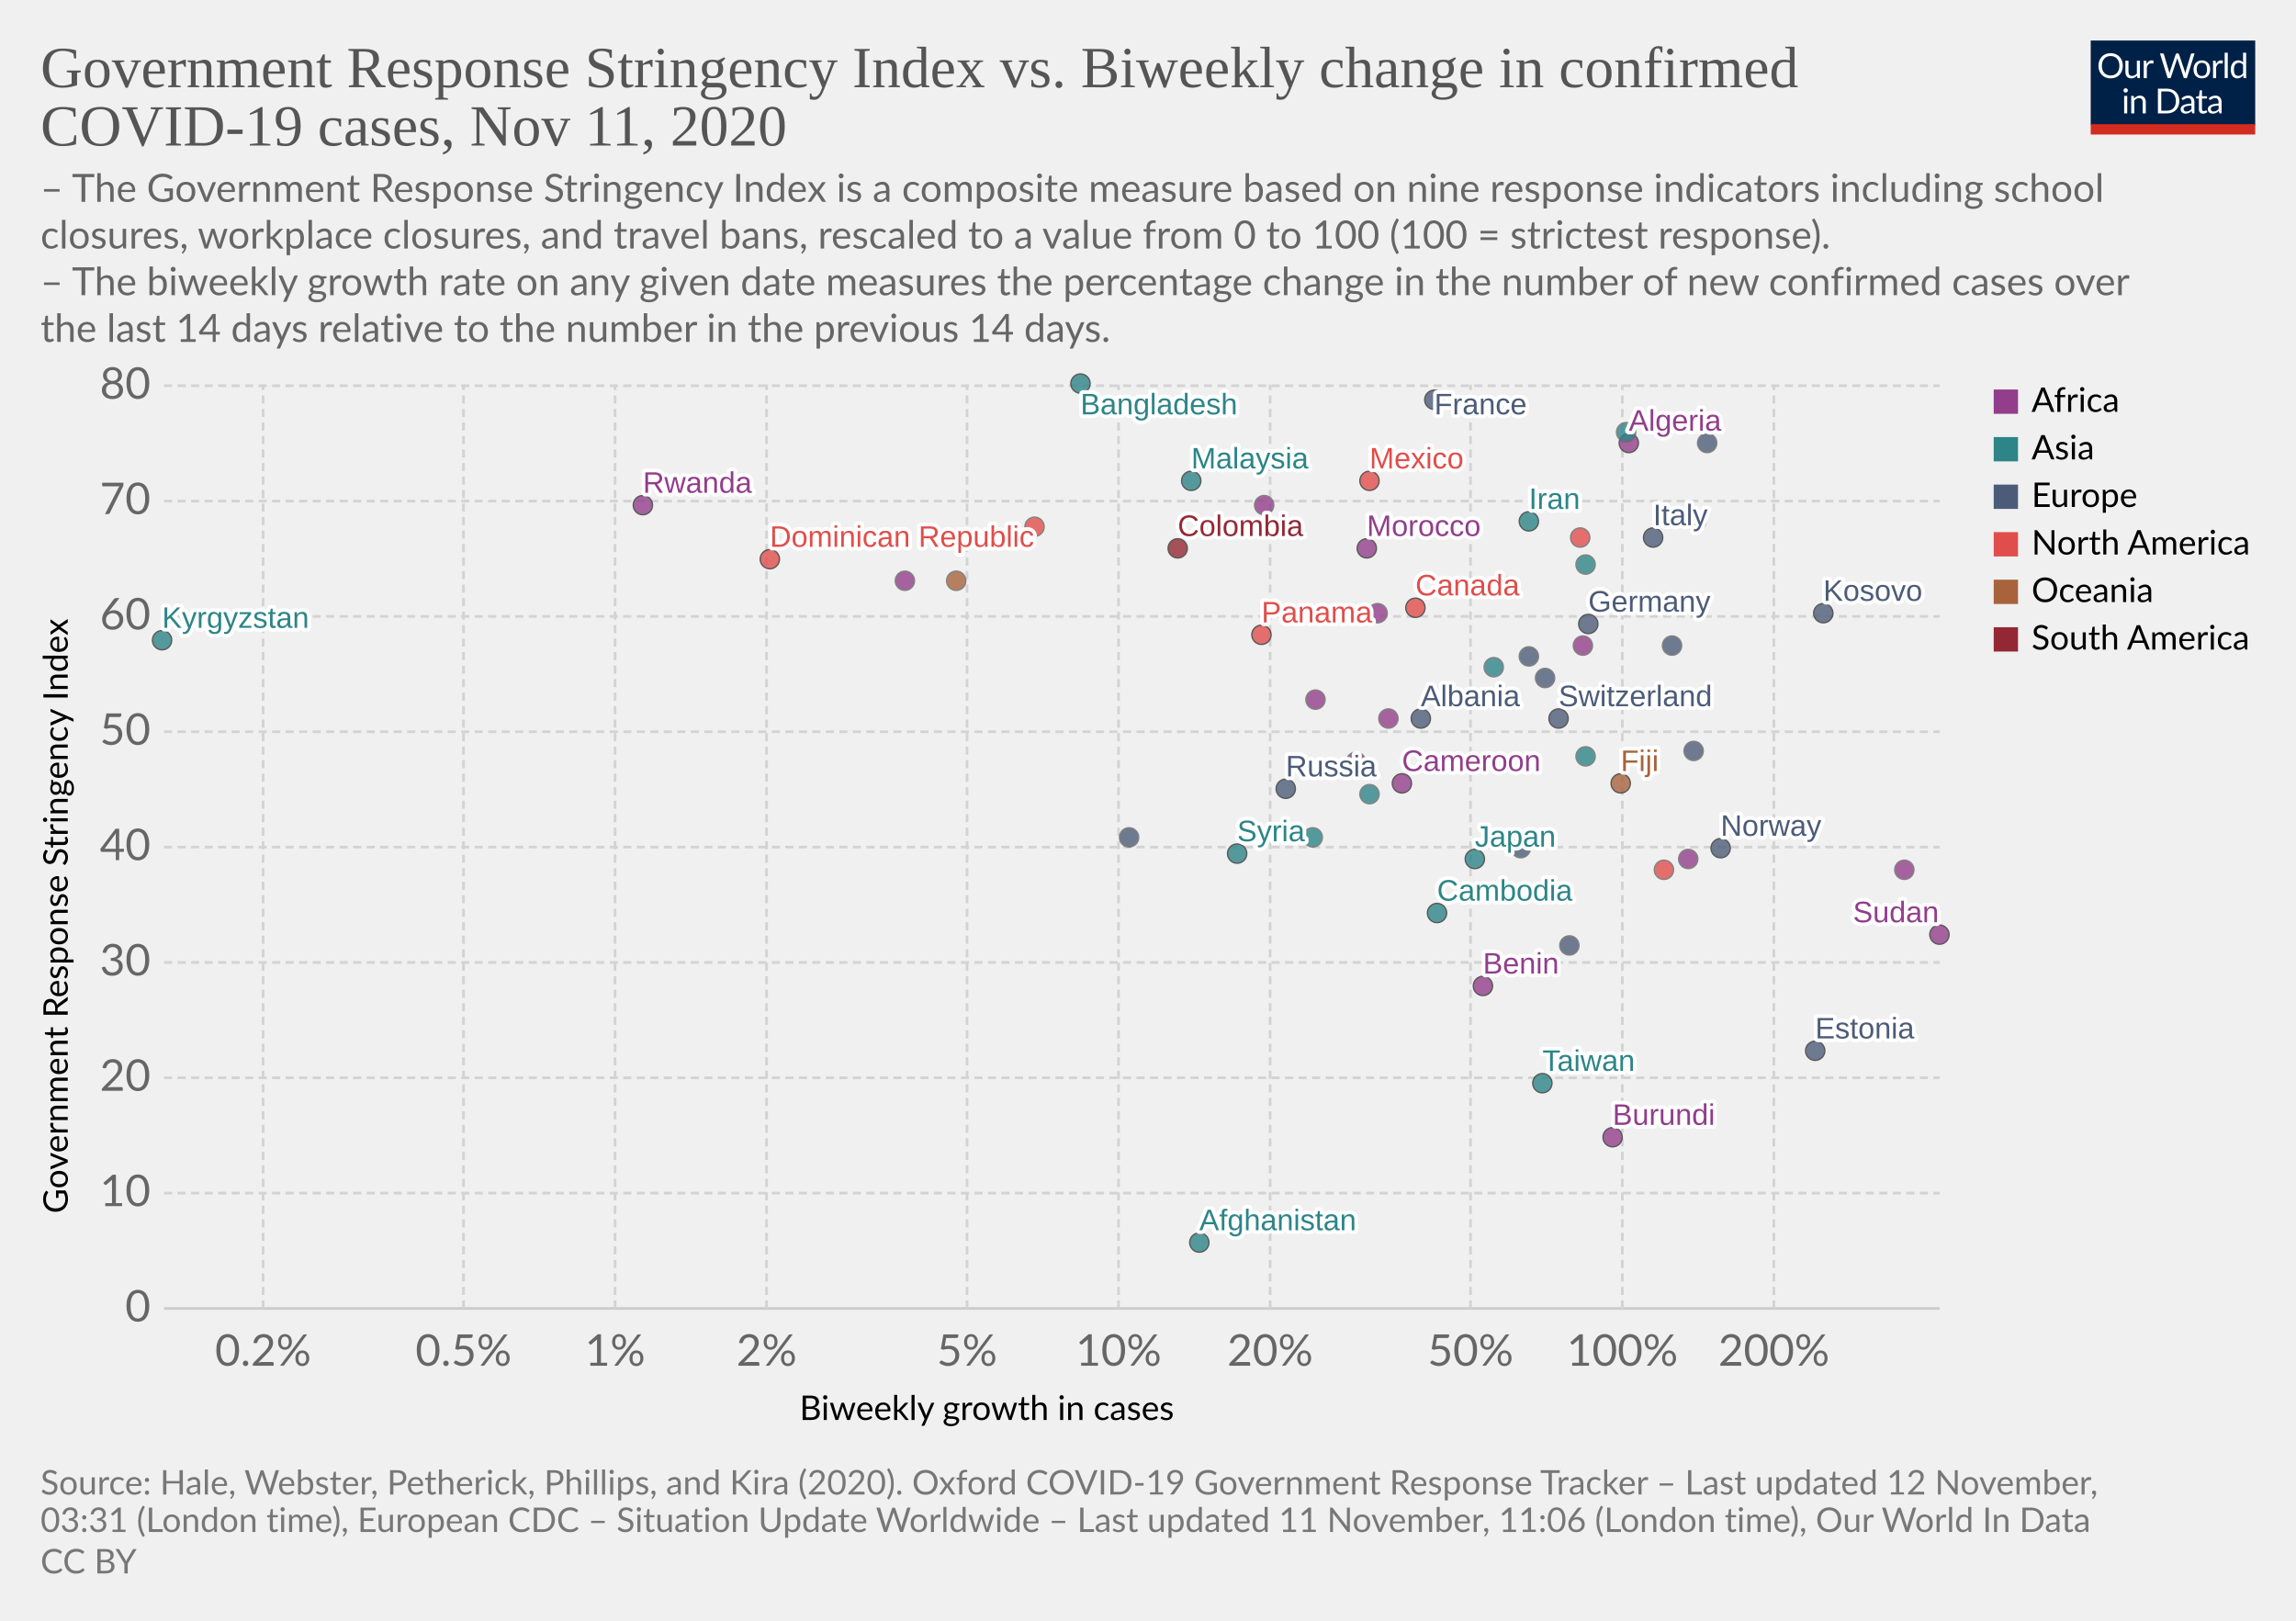
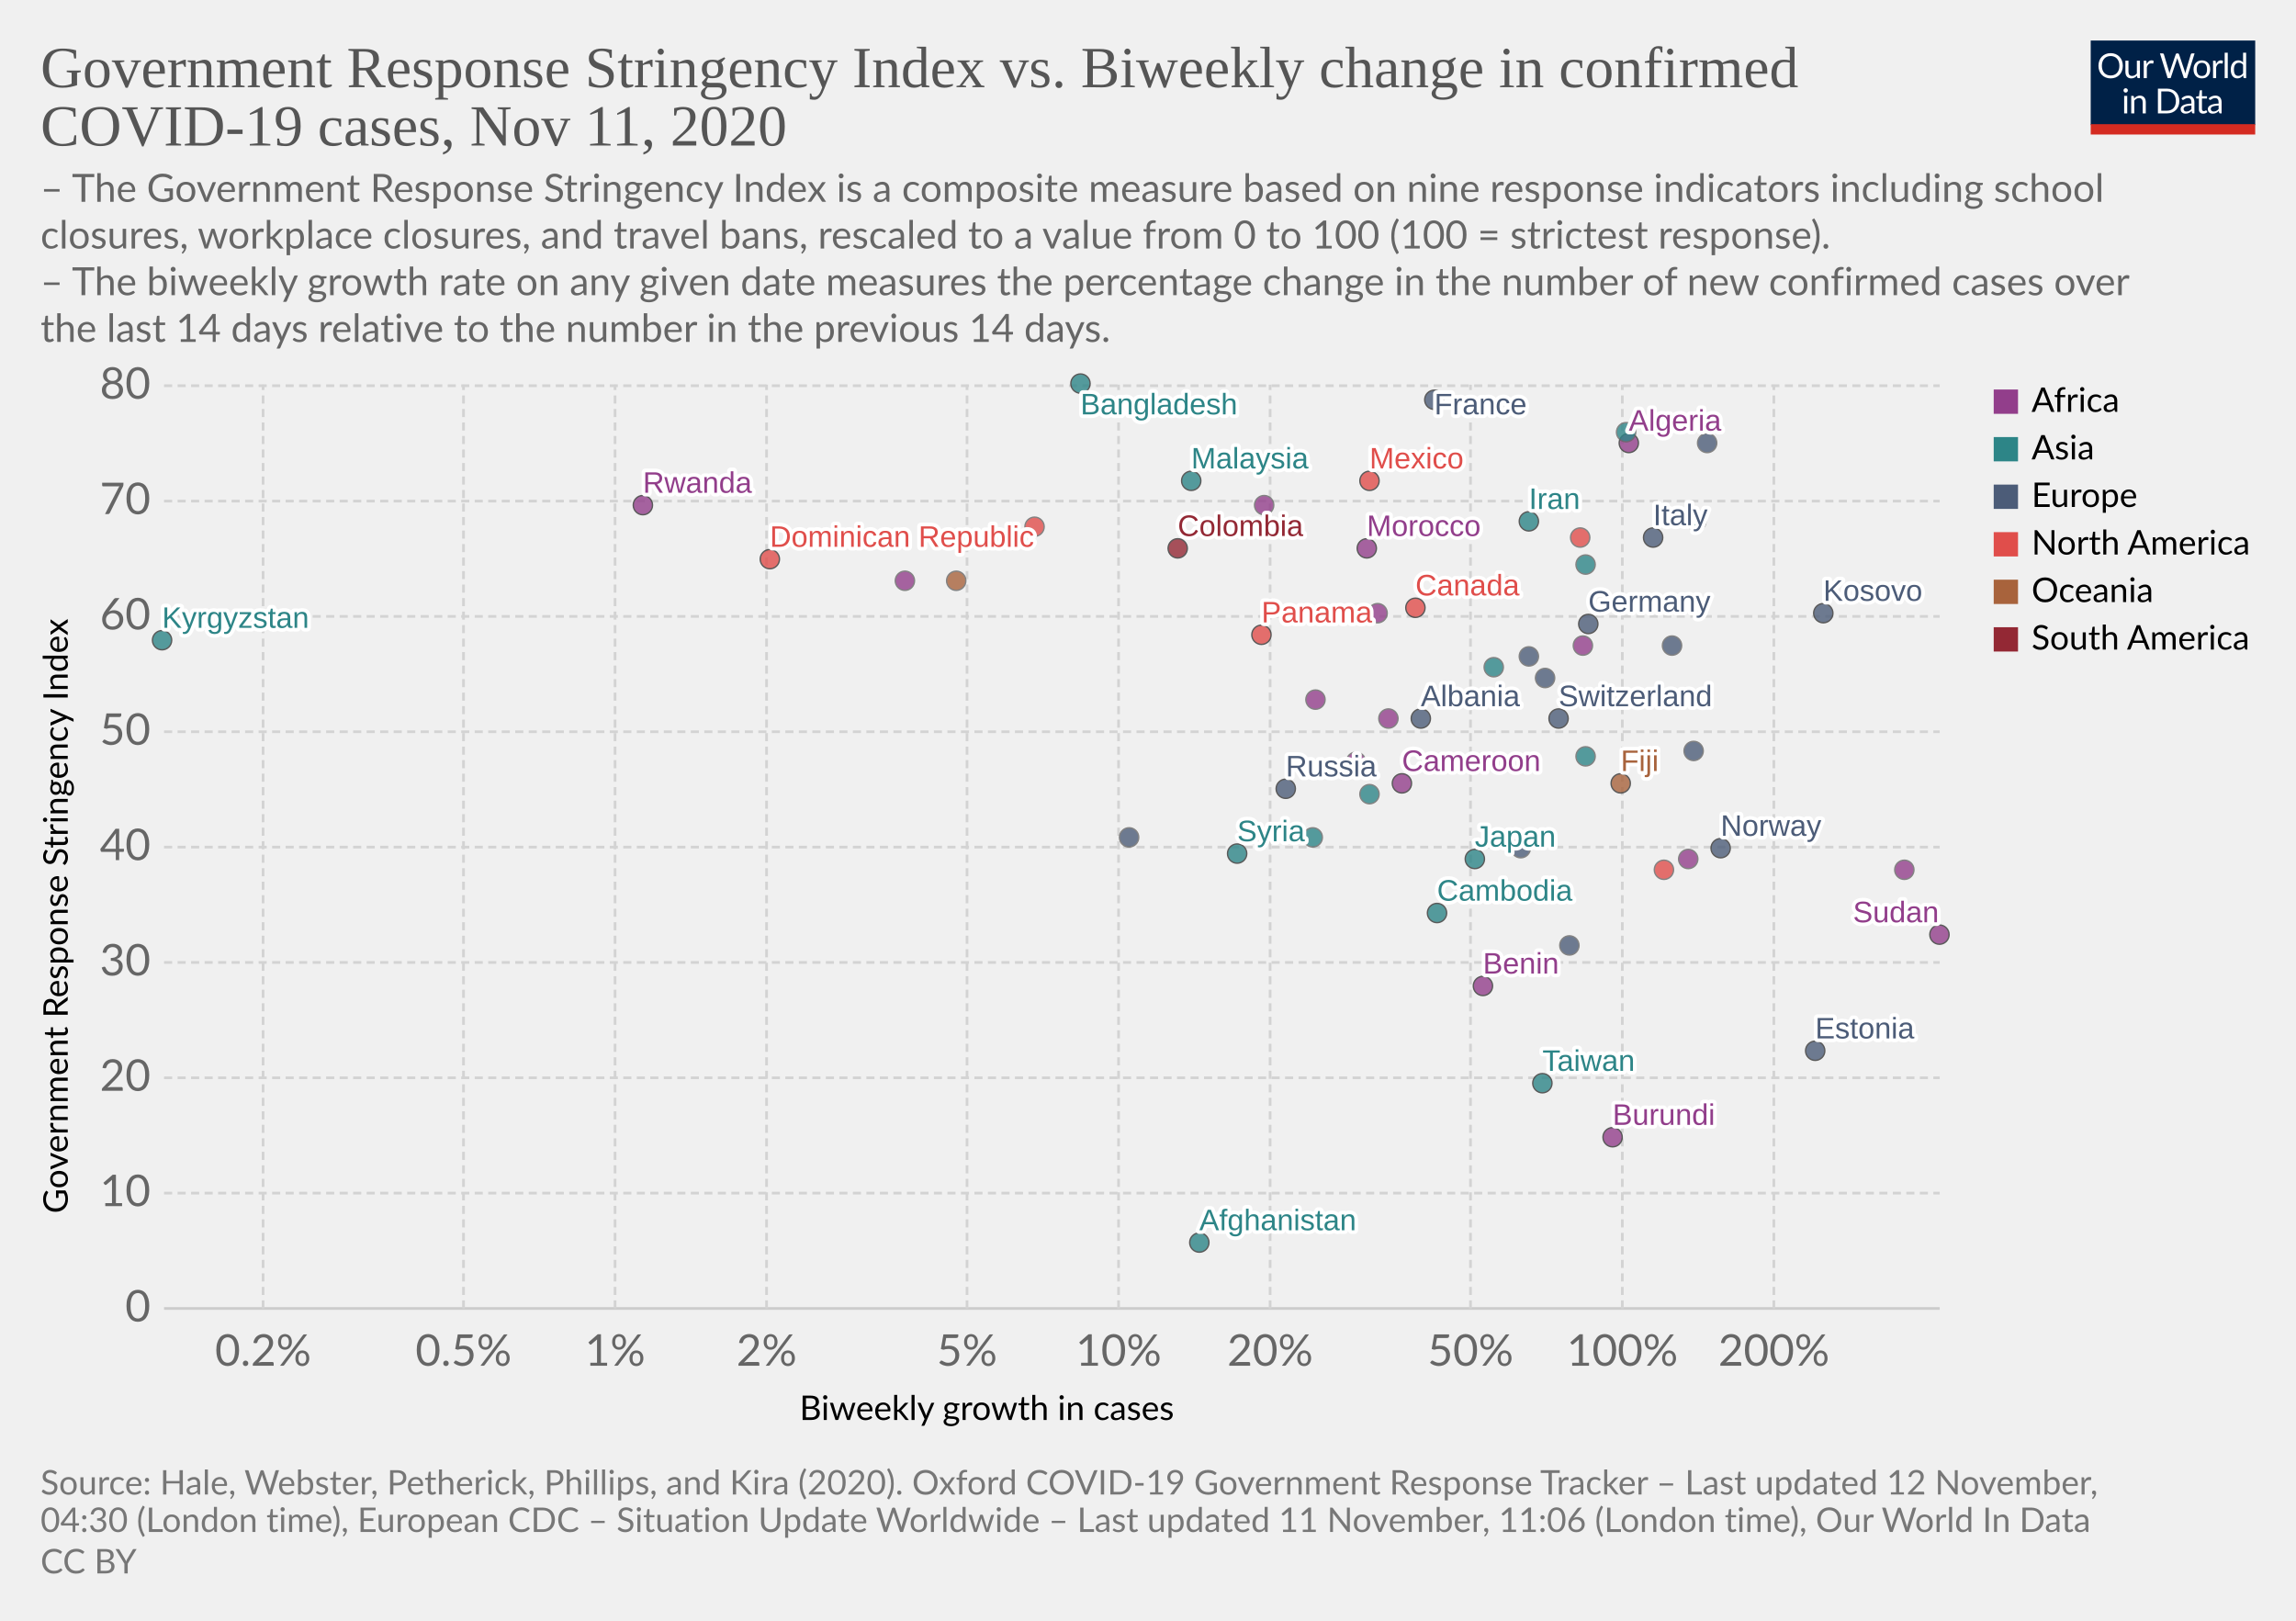
<svg xmlns="http://www.w3.org/2000/svg" version="1.1" style="background-color:#fff;-webkit-font-smoothing:antialiased" width="850" height="600" viewBox="0 0 850 600" font-family="Lato,'Helvetica Neue',Helvetica,Arial,sans-serif" font-size="18" text-rendering="optimizeLegibility">
  <g class="HeaderView">
    <g transform="matrix(.29 0 0 .29 774 15)">
      <svg width="210" height="120" viewBox="0 0 210 120" fill="none">
        <g clip-path="url(#clip0)">
          <path d="M0 0h210v107.89H0V0z" fill="#002147" />
          <path d="M40.98 32.25c0 2.36-.38 4.53-1.12 6.51a14.26 14.26 0 01-8.1 8.4c-1.9.78-4.02 1.17-6.34 1.17a16.6 16.6 0 01-6.33-1.17 14.31 14.31 0 01-8.08-8.4 18.29 18.29 0 01-1.12-6.51c0-2.36.38-4.53 1.12-6.5a14.32 14.32 0 018.07-8.44c1.92-.8 4.03-1.19 6.34-1.19 2.32 0 4.43.4 6.34 1.19 1.92.8 3.56 1.9 4.93 3.34a14.87 14.87 0 013.17 5.1 18.1 18.1 0 011.12 6.5zm-4.38 0c0-1.94-.26-3.68-.8-5.22a10.91 10.91 0 00-2.24-3.89 9.68 9.68 0 00-3.52-2.46 11.95 11.95 0 00-4.62-.86c-1.68 0-3.21.28-4.6.86a9.88 9.88 0 00-3.54 2.46 10.91 10.91 0 00-2.24 3.9c-.53 1.53-.8 3.27-.8 5.2 0 1.94.27 3.68.8 5.22a11.17 11.17 0 002.24 3.9 10.01 10.01 0 003.55 2.44c1.38.56 2.9.83 4.6.83 1.7 0 3.24-.27 4.61-.83a9.8 9.8 0 003.52-2.44 11.17 11.17 0 002.25-3.9c.53-1.54.8-3.28.8-5.21zm26.22-6.54V48H60.5c-.56 0-.9-.27-1.05-.81l-.31-2.4a12.45 12.45 0 01-3.26 2.6c-1.2.64-2.58.96-4.13.96-1.22 0-2.3-.2-3.24-.6a6.52 6.52 0 01-2.33-1.7 7.37 7.37 0 01-1.43-2.67c-.3-1.04-.46-2.2-.46-3.45V25.7h3.91v14.22c0 1.68.38 2.99 1.15 3.91.77.93 1.96 1.39 3.54 1.39 1.16 0 2.24-.27 3.23-.82a10.42 10.42 0 002.8-2.28V25.7h3.91zm8.61 4.47a9.94 9.94 0 012.6-3.56 5.64 5.64 0 013.76-1.3c.47 0 .92.05 1.34.15.44.1.83.27 1.17.49l-.3 2.92c-.09.37-.3.55-.66.55-.2 0-.5-.04-.9-.13a6.21 6.21 0 00-3.24.18c-.54.2-1.03.5-1.47.92-.42.4-.81.9-1.17 1.5-.33.58-.64 1.26-.92 2.02V48H67.7V25.71h2.25c.42 0 .72.08.88.25.16.16.27.44.33.83l.26 3.39zm61.16-13.7L122.75 48h-3.82l-7.99-24.05a21.95 21.95 0 01-.42-1.58 38.36 38.36 0 01-.44 1.58L102.05 48h-3.83L88.4 16.47h3.54c.38 0 .7.1.95.29.26.2.43.43.5.73l6.52 21.9c.1.4.2.83.28 1.28.1.46.2.94.29 1.46l.3-1.46c.12-.47.25-.9.38-1.27l7.41-21.91c.1-.25.26-.48.51-.69.27-.22.58-.33.95-.33h1.23c.38 0 .69.1.92.29.24.2.41.43.53.73l7.4 21.9a28.4 28.4 0 01.68 2.62 29.52 29.52 0 01.52-2.61l6.54-21.91c.07-.27.23-.5.48-.7.27-.21.58-.32.95-.32h3.32zm9.35 8.88c1.63 0 3.1.27 4.4.82a9.43 9.43 0 015.46 5.94c.5 1.4.74 2.98.74 4.73 0 1.76-.25 3.34-.74 4.75a9.43 9.43 0 01-5.46 5.92c-1.3.52-2.77.79-4.4.79-1.64 0-3.12-.27-4.44-.8a9.42 9.42 0 01-3.35-2.3c-.92-1-1.63-2.2-2.13-3.61-.49-1.41-.73-3-.73-4.75s.24-3.33.73-4.73c.5-1.43 1.2-2.64 2.13-3.63a9.4 9.4 0 013.35-2.31c1.32-.55 2.8-.82 4.44-.82zm0 19.89c2.2 0 3.84-.73 4.93-2.2 1.08-1.48 1.63-3.54 1.63-6.18 0-2.66-.55-4.72-1.63-6.2-1.09-1.49-2.73-2.23-4.93-2.23-1.12 0-2.09.2-2.93.57a5.7 5.7 0 00-2.06 1.65 7.5 7.5 0 00-1.24 2.67c-.26 1.04-.4 2.22-.4 3.54 0 2.64.55 4.7 1.64 6.18 1.1 1.47 2.76 2.2 4.99 2.2zm17.97-15.07a9.94 9.94 0 012.6-3.56 5.64 5.64 0 013.76-1.3c.47 0 .91.05 1.34.15.44.1.83.27 1.16.49l-.28 2.92c-.09.37-.31.55-.66.55-.2 0-.5-.04-.9-.13a6.2 6.2 0 00-3.24.18c-.54.2-1.03.5-1.47.92-.43.4-.82.9-1.17 1.5a13.1 13.1 0 00-.92 2.02V48h-3.94V25.71h2.24c.43 0 .72.08.88.25.17.16.28.44.33.83l.27 3.39zm15.04-14.59V48h-3.92V15.6h3.92zm19.55 15.43a6.22 6.22 0 00-2.38-2.05 6.7 6.7 0 00-2.86-.6c-2.07 0-3.66.75-4.77 2.23-1.12 1.48-1.68 3.6-1.68 6.33 0 1.46.13 2.7.38 3.74a7.29 7.29 0 001.1 2.56 4.35 4.35 0 001.78 1.45c.7.3 1.5.46 2.4.46 1.29 0 2.41-.3 3.36-.88a9.6 9.6 0 002.67-2.49V31.02zm3.91-15.43V48h-2.33c-.56 0-.9-.27-1.06-.81l-.35-2.71a12.13 12.13 0 01-3.25 2.77 8.28 8.28 0 01-4.23 1.06 7.31 7.31 0 01-6.14-2.9c-.73-.96-1.3-2.15-1.69-3.57a18.35 18.35 0 01.07-9.48 11.29 11.29 0 011.89-3.7 8.7 8.7 0 017.06-3.34 7.96 7.96 0 016.12 2.62V15.59h3.91zM46.61 70.71V93H42.7V70.71h3.91zm.84-7c0 .39-.08.75-.24 1.09a2.81 2.81 0 01-1.52 1.47 2.67 2.67 0 01-2.16 0 2.9 2.9 0 01-1.45-1.47 2.67 2.67 0 010-2.16c.15-.35.35-.65.6-.9.25-.27.53-.47.85-.62a2.67 2.67 0 012.16 0c.35.15.65.35.9.62.27.25.47.55.62.9.16.34.24.7.24 1.08zm7.97 10.24c.49-.54 1-1.04 1.54-1.48a9.85 9.85 0 013.66-1.84 8.96 8.96 0 015.43.35c.94.4 1.72.97 2.33 1.71a7.36 7.36 0 011.43 2.67c.32 1.04.49 2.19.49 3.45V93h-3.94V78.81c0-1.69-.4-3-1.17-3.92-.76-.93-1.93-1.4-3.5-1.4a6.6 6.6 0 00-3.25.83c-1 .56-1.92 1.31-2.77 2.27V93h-3.94V70.71h2.35c.56 0 .9.28 1.04.82l.3 2.42zm57.7 3.3c0 2.36-.37 4.5-1.11 6.44a14.3 14.3 0 01-3.17 4.98 14.1 14.1 0 01-4.93 3.2c-1.9.76-4.02 1.13-6.33 1.13H85.8V61.47h11.77c2.31 0 4.42.39 6.33 1.15a13.8 13.8 0 018.1 8.18 17.75 17.75 0 011.12 6.45zm-4.37 0c0-1.94-.26-3.67-.8-5.2a10.94 10.94 0 00-2.23-3.87 9.57 9.57 0 00-3.53-2.42 12.23 12.23 0 00-4.61-.83h-7.5v24.62h7.5c1.7 0 3.24-.28 4.61-.84a9.7 9.7 0 003.53-2.4 10.94 10.94 0 002.24-3.87c.53-1.53.8-3.26.8-5.2zm19.8 5.72c-1.8.06-3.34.2-4.62.44-1.26.22-2.3.51-3.1.88-.8.36-1.37.8-1.74 1.3-.35.5-.53 1.05-.53 1.67 0 .58.1 1.1.3 1.52a3 3 0 00.76 1.05c.34.27.73.46 1.17.6.45.11.94.17 1.45.17a7.28 7.28 0 003.5-.81 11.95 11.95 0 002.82-2.2v-4.62zm-12.65-9.11a12.73 12.73 0 013.98-2.66c1.43-.59 3-.88 4.73-.88 1.25 0 2.36.2 3.33.61a6.81 6.81 0 013.94 4.38c.33 1.04.5 2.19.5 3.43V93h-1.74a1.8 1.8 0 01-.88-.18c-.2-.13-.36-.38-.48-.74l-.44-2.12c-.59.55-1.16 1.03-1.72 1.46a9.48 9.48 0 01-3.74 1.7c-.69.15-1.46.23-2.3.23-.87 0-1.69-.12-2.45-.35a5.34 5.34 0 01-3.34-2.93 6.64 6.64 0 01-.49-2.64c0-.88.25-1.72.73-2.53a6.33 6.33 0 012.35-2.17c1.09-.63 2.5-1.15 4.25-1.54 1.75-.41 3.89-.65 6.42-.7v-1.75c0-1.73-.37-3.03-1.12-3.91-.75-.9-1.84-1.34-3.28-1.34-.97 0-1.78.12-2.44.37-.64.23-1.2.5-1.7.81l-1.23.82c-.33.23-.67.35-1 .35-.27 0-.5-.07-.69-.2a2.1 2.1 0 01-.48-.53l-.7-1.25zm27.67 19.5c-1.76 0-3.12-.5-4.07-1.48-.94-.98-1.41-2.4-1.41-4.25V74h-2.68a.9.9 0 01-.6-.2c-.16-.14-.24-.36-.24-.66v-1.56l3.65-.46.9-6.89a.9.9 0 01.29-.52.88.88 0 01.62-.22H142v7.67h6.44V74H142v13.38c0 .94.22 1.63.68 2.09.45.45 1.04.68 1.76.68a3.21 3.21 0 001.85-.53l.55-.35c.16-.12.3-.18.41-.18.2 0 .4.13.55.38l1.15 1.87a7.45 7.45 0 01-2.44 1.5c-.96.35-1.94.52-2.95.52zm19.68-10.4c-1.8.07-3.34.21-4.62.45-1.26.22-2.3.51-3.1.88-.8.36-1.37.8-1.74 1.3-.35.5-.53 1.05-.53 1.67 0 .58.1 1.1.3 1.52.18.42.44.77.76 1.05.34.27.73.46 1.17.6.45.11.94.17 1.45.17a7.3 7.3 0 003.5-.81 12.04 12.04 0 002.82-2.2v-4.62zm-12.65-9.1a12.72 12.72 0 013.99-2.66c1.42-.59 3-.88 4.72-.88 1.25 0 2.36.2 3.33.61a6.81 6.81 0 013.94 4.38c.33 1.04.5 2.19.5 3.43V93h-1.74a1.8 1.8 0 01-.88-.18c-.2-.13-.36-.38-.48-.74l-.44-2.12c-.59.55-1.16 1.03-1.72 1.46a9.48 9.48 0 01-3.74 1.7c-.69.15-1.46.23-2.3.23-.87 0-1.69-.12-2.45-.35a5.33 5.33 0 01-3.34-2.93 6.62 6.62 0 01-.49-2.64c0-.88.25-1.72.73-2.53a6.33 6.33 0 012.35-2.17c1.09-.63 2.5-1.15 4.25-1.54a31.2 31.2 0 016.42-.7v-1.75c0-1.73-.37-3.03-1.12-3.91-.75-.9-1.84-1.34-3.28-1.34-.97 0-1.78.12-2.44.37-.64.23-1.2.5-1.7.81-.46.3-.87.57-1.22.82-.34.23-.68.35-1.02.35-.26 0-.49-.07-.68-.2a1.88 1.88 0 01-.48-.53l-.7-1.25z" fill="#fff" />
          <path fill="#D42B21" d="M0 106.79h210V120H0z" />
        </g>
        <defs>
          <clipPath id="clip0">
            <path fill="#fff" d="M0 0h210v120H0z" />
          </clipPath>
        </defs>
      </svg>
    </g>
    <a href="https://ourworldindata.org/grapher/government-response-stringency-index-vs-biweekly-change-in-confirmed-covid-19-cases?time=latest" target="_blank" rel="noopener" font-family="&quot;Playfair Display&quot;,Georgia,&quot;Times New Roman&quot;,serif">
      <text font-size="21.6" x="15" y="32.3" fill="#555">
        <tspan x="15" y="32.28">Government Response Stringency Index vs. Biweekly change in confirmed</tspan>
        <tspan x="15" y="53.88">COVID-19 cases, Nov 11, 2020</tspan>
      </text>
    </a>
    <text font-size="14.4" x="15" y="74.7" fill="#666">
      <tspan x="15" y="74.72">– The Government Response Stringency Index is a composite measure based on nine response indicators including school</tspan>
      <tspan x="15" y="92">closures, workplace closures, and travel bans, rescaled to a value from 0 to 100 (100 = strictest response).</tspan>
      <tspan x="15" y="109.28"> – The biweekly growth rate on any given date measures the percentage change in the number of new confirmed cases over</tspan>
      <tspan x="15" y="126.56">the last 14 days relative to the number in the previous 14 days.</tspan>
    </text>
  </g>
  <g class="ScatterPlot">
    <g class="DualAxisView">
      <g class="HorizontalAxis">
        <text font-size="12.6" x="296" y="525.7">
          <tspan x="295.99" y="525.68">Biweekly growth in cases</tspan>
        </text>
        <text x="97.4" y="505.6" fill="#666" text-anchor="middle" font-size="16.2">0.2%</text>
        <text x="171.6" y="505.6" fill="#666" text-anchor="middle" font-size="16.2">0.5%</text>
        <text x="227.7" y="505.6" fill="#666" text-anchor="middle" font-size="16.2">1%</text>
        <text x="283.8" y="505.6" fill="#666" text-anchor="middle" font-size="16.2">2%</text>
        <text x="358" y="505.6" fill="#666" text-anchor="middle" font-size="16.2">5%</text>
        <text x="414.1" y="505.6" fill="#666" text-anchor="middle" font-size="16.2">10%</text>
        <text x="470.2" y="505.6" fill="#666" text-anchor="middle" font-size="16.2">20%</text>
        <text x="544.4" y="505.6" fill="#666" text-anchor="middle" font-size="16.2">50%</text>
        <text x="600.6" y="505.6" fill="#666" text-anchor="middle" font-size="16.2">100%</text>
        <text x="656.7" y="505.6" fill="#666" text-anchor="middle" font-size="16.2">200%</text>
      </g>
      <g class="VerticalAxis">
        <text font-size="12.6" x="-449.2" y="25.1" transform="rotate(-90)">
          <tspan x="-449.2" y="25.08">Government Response Stringency Index</tspan>
        </text>
        <text x="55.74" y="484.4" fill="#666" dominant-baseline="middle" text-anchor="end" font-size="16.2">0</text>
        <text x="55.74" y="441.7" fill="#666" dominant-baseline="middle" text-anchor="end" font-size="16.2">10</text>
        <text x="55.74" y="399" fill="#666" dominant-baseline="middle" text-anchor="end" font-size="16.2">20</text>
        <text x="55.74" y="356.3" fill="#666" dominant-baseline="middle" text-anchor="end" font-size="16.2">30</text>
        <text x="55.74" y="313.6" fill="#666" dominant-baseline="middle" text-anchor="end" font-size="16.2">40</text>
        <text x="55.74" y="270.9" fill="#666" dominant-baseline="middle" text-anchor="end" font-size="16.2">50</text>
        <text x="55.74" y="228.2" fill="#666" dominant-baseline="middle" text-anchor="end" font-size="16.2">60</text>
        <text x="55.74" y="185.5" fill="#666" dominant-baseline="middle" text-anchor="end" font-size="16.2">70</text>
        <text x="55.74" y="142.8" fill="#666" dominant-baseline="middle" text-anchor="end" font-size="16.2">80</text>
      </g>
      <g class="AxisGridLines horizontalLines">
        <path stroke="#ccc" d="M60.74 484.4h657.35" />
        <path stroke="#d3d3d3" stroke-dasharray="3,2" d="M60.74 441.7h657.35M60.74 399h657.35M60.74 356.3h657.35M60.74 313.6h657.35M60.74 270.9h657.35M60.74 228.2h657.35M60.74 185.5h657.35M60.74 142.8h657.35" />
      </g>
      <g class="AxisGridLines verticalLines" stroke="#d3d3d3" stroke-dasharray="3,2">
        <path d="M97.4 484.4v-342M171.6 484.4v-342M227.7 484.4v-342M283.8 484.4v-342M358 484.4v-342M414.1 484.4v-342M470.2 484.4v-342M544.4 484.4v-342M600.6 484.4v-342M656.7 484.4v-342" />
      </g>
    </g>
    <g class="PointsWithLabels clickable" clip-path="url(#a)" font-family="Arial, sans-serif">
      <path fill="rgba(255,255,255,0)" d="M60.74 142.4h657.35v342H60.74z" />
      <defs>
        <clipPath id="a">
          <path d="M50.74 132.4h677.35v362H50.74z" />
        </clipPath>
      </defs>
      <g class="key-France_0">
        <circle cx="531" cy="148" r="3.57" fill="#4C5C78" opacity=".8" stroke="#333" stroke-width=".5" />
      </g>
      <g class="key-Germany_0">
        <circle cx="588" cy="231" r="3.57" fill="#4C5C78" opacity=".8" stroke="#333" stroke-width=".5" />
      </g>
      <g class="key-Switzerland_0">
        <circle cx="577" cy="266" r="3.57" fill="#4C5C78" opacity=".8" stroke="#333" stroke-width=".5" />
      </g>
      <g class="key-Italy_0">
        <circle cx="612" cy="199" r="3.57" fill="#4C5C78" opacity=".8" stroke="#333" stroke-width=".5" />
      </g>
      <g class="key-Russia_0">
        <circle cx="476" cy="292" r="3.57" fill="#4C5C78" opacity=".8" stroke="#333" stroke-width=".5" />
      </g>
      <g class="key-United-States_0">
        <circle cx="559" cy="217" r="3.57" fill="#E04E4B" opacity=".8" stroke="#666" stroke-width=".5" />
      </g>
      <g class="key-Japan_0">
        <circle cx="546" cy="318" r="3.57" fill="#2D8587" opacity=".8" stroke="#333" stroke-width=".5" />
      </g>
      <g class="key-Afghanistan_0">
        <circle cx="444" cy="460" r="3.57" fill="#2D8587" opacity=".8" stroke="#333" stroke-width=".5" />
      </g>
      <g class="key-Albania_0">
        <circle cx="526" cy="266" r="3.57" fill="#4C5C78" opacity=".8" stroke="#333" stroke-width=".5" />
      </g>
      <g class="key-Algeria_0">
        <circle cx="603" cy="164" r="3.57" fill="#923E8B" opacity=".8" stroke="#333" stroke-width=".5" />
      </g>
      <g class="key-Austria_0">
        <circle cx="632" cy="164" r="3.57" fill="#4C5C78" opacity=".8" stroke="#666" stroke-width=".5" />
      </g>
      <g class="key-Azerbaijan_0">
        <circle cx="587" cy="209" r="3.57" fill="#2D8587" opacity=".8" stroke="#666" stroke-width=".5" />
      </g>
      <g class="key-Mexico_0">
        <circle cx="507" cy="178" r="3.57" fill="#E04E4B" opacity=".8" stroke="#333" stroke-width=".5" />
      </g>
      <g class="key-Malaysia_0">
        <circle cx="441" cy="178" r="3.57" fill="#2D8587" opacity=".8" stroke="#333" stroke-width=".5" />
      </g>
      <g class="key-Kyrgyzstan_0">
        <circle cx="60" cy="237" r="3.57" fill="#2D8587" opacity=".8" stroke="#333" stroke-width=".5" />
      </g>
      <g class="key-South-Korea_0">
        <circle cx="507" cy="294" r="3.57" fill="#2D8587" opacity=".8" stroke="#666" stroke-width=".5" />
      </g>
      <g class="key-Jordan_0">
        <circle cx="602" cy="160" r="3.57" fill="#2D8587" opacity=".8" stroke="#666" stroke-width=".5" />
      </g>
      <g class="key-Kazakhstan_0">
        <circle cx="628" cy="193" r="3.57" fill="#2D8587" opacity=".8" stroke="#666" stroke-width=".5" />
      </g>
      <g class="key-Iran_0">
        <circle cx="566" cy="193" r="3.57" fill="#2D8587" opacity=".8" stroke="#333" stroke-width=".5" />
      </g>
      <g class="key-Bangladesh_0">
        <circle cx="400" cy="142" r="3.57" fill="#2D8587" opacity=".8" stroke="#333" stroke-width=".5" />
      </g>
      <g class="key-Belize_0">
        <circle cx="585" cy="199" r="3.57" fill="#E04E4B" opacity=".8" stroke="#666" stroke-width=".5" />
      </g>
      <g class="key-Benin_0">
        <circle cx="549" cy="365" r="3.57" fill="#923E8B" opacity=".8" stroke="#333" stroke-width=".5" />
      </g>
      <g class="key-Botswana_0">
        <circle cx="487" cy="259" r="3.57" fill="#923E8B" opacity=".8" stroke="#666" stroke-width=".5" />
      </g>
      <g class="key-Bulgaria_0">
        <circle cx="627" cy="278" r="3.57" fill="#4C5C78" opacity=".8" stroke="#666" stroke-width=".5" />
      </g>
      <g class="key-Burundi_0">
        <circle cx="597" cy="421" r="3.57" fill="#923E8B" opacity=".8" stroke="#333" stroke-width=".5" />
      </g>
      <g class="key-Cambodia_0">
        <circle cx="532" cy="338" r="3.57" fill="#2D8587" opacity=".8" stroke="#333" stroke-width=".5" />
      </g>
      <g class="key-Cameroon_0">
        <circle cx="519" cy="290" r="3.57" fill="#923E8B" opacity=".8" stroke="#333" stroke-width=".5" />
      </g>
      <g class="key-Canada_0">
        <circle cx="524" cy="225" r="3.57" fill="#E04E4B" opacity=".8" stroke="#333" stroke-width=".5" />
      </g>
      <g class="key-Rwanda_0">
        <circle cx="238" cy="187" r="3.57" fill="#923E8B" opacity=".8" stroke="#333" stroke-width=".5" />
      </g>
      <g class="key-Romania_0">
        <circle cx="572" cy="251" r="3.57" fill="#4C5C78" opacity=".8" stroke="#666" stroke-width=".5" />
      </g>
      <g class="key-Puerto-Rico_0">
        <circle cx="383" cy="195" r="3.57" fill="#E04E4B" opacity=".8" stroke="#666" stroke-width=".5" />
      </g>
      <g class="key-Panama_0">
        <circle cx="467" cy="235" r="3.57" fill="#E04E4B" opacity=".8" stroke="#333" stroke-width=".5" />
      </g>
      <g class="key-Pakistan_0">
        <circle cx="587" cy="280" r="3.57" fill="#2D8587" opacity=".8" stroke="#666" stroke-width=".5" />
      </g>
      <g class="key-Norway_0">
        <circle cx="637" cy="314" r="3.57" fill="#4C5C78" opacity=".8" stroke="#333" stroke-width=".5" />
      </g>
      <g class="key-Nigeria_0">
        <circle cx="514" cy="266" r="3.57" fill="#923E8B" opacity=".8" stroke="#666" stroke-width=".5" />
      </g>
      <g class="key-Morocco_0">
        <circle cx="506" cy="203" r="3.57" fill="#923E8B" opacity=".8" stroke="#333" stroke-width=".5" />
      </g>
      <g class="key-Dominican-Republic_0">
        <circle cx="285" cy="207" r="3.57" fill="#E04E4B" opacity=".8" stroke="#333" stroke-width=".5" />
      </g>
      <g class="key-Denmark_0">
        <circle cx="563" cy="314" r="3.57" fill="#4C5C78" opacity=".8" stroke="#666" stroke-width=".5" />
      </g>
      <g class="key-Croatia_0">
        <circle cx="581" cy="350" r="3.57" fill="#4C5C78" opacity=".8" stroke="#666" stroke-width=".5" />
      </g>
      <g class="key-Congo_0">
        <circle cx="502" cy="282" r="3.57" fill="#923E8B" opacity=".8" stroke="#666" stroke-width=".5" />
      </g>
      <g class="key-Colombia_0">
        <circle cx="436" cy="203" r="3.57" fill="#932834" opacity=".8" stroke="#333" stroke-width=".5" />
      </g>
      <g class="key-Bermuda_0">
        <circle cx="616" cy="322" r="3.57" fill="#E04E4B" opacity=".8" stroke="#666" stroke-width=".5" />
      </g>
      <g class="key-Taiwan_0">
        <circle cx="571" cy="401" r="3.57" fill="#2D8587" opacity=".8" stroke="#333" stroke-width=".5" />
      </g>
      <g class="key-Fiji_0">
        <circle cx="600" cy="290" r="3.57" fill="#A8633C" opacity=".8" stroke="#333" stroke-width=".5" />
      </g>
      <g class="key-Egypt_0">
        <circle cx="510" cy="227" r="3.57" fill="#923E8B" opacity=".8" stroke="#666" stroke-width=".5" />
      </g>
      <g class="key-Uganda_0">
        <circle cx="586" cy="239" r="3.57" fill="#923E8B" opacity=".8" stroke="#666" stroke-width=".5" />
      </g>
      <g class="key-Tunisia_0">
        <circle cx="335" cy="215" r="3.57" fill="#923E8B" opacity=".8" stroke="#666" stroke-width=".5" />
      </g>
      <g class="key-Syria_0">
        <circle cx="458" cy="316" r="3.57" fill="#2D8587" opacity=".8" stroke="#333" stroke-width=".5" />
      </g>
      <g class="key-Sudan_0">
        <circle cx="718" cy="346" r="3.57" fill="#923E8B" opacity=".8" stroke="#333" stroke-width=".5" />
      </g>
      <g class="key-Somalia_0">
        <circle cx="705" cy="322" r="3.57" fill="#923E8B" opacity=".8" stroke="#666" stroke-width=".5" />
      </g>
      <g class="key-Hungary_0">
        <circle cx="619" cy="239" r="3.57" fill="#4C5C78" opacity=".8" stroke="#666" stroke-width=".5" />
      </g>
      <g class="key-Palestine_0">
        <circle cx="486" cy="310" r="3.57" fill="#2D8587" opacity=".8" stroke="#666" stroke-width=".5" />
      </g>
      <g class="key-Ghana_0">
        <circle cx="625" cy="318" r="3.57" fill="#923E8B" opacity=".8" stroke="#666" stroke-width=".5" />
      </g>
      <g class="key-Georgia_0">
        <circle cx="553" cy="247" r="3.57" fill="#2D8587" opacity=".8" stroke="#666" stroke-width=".5" />
      </g>
      <g class="key-Gabon_0">
        <circle cx="468" cy="187" r="3.57" fill="#923E8B" opacity=".8" stroke="#666" stroke-width=".5" />
      </g>
      <g class="key-Finland_0">
        <circle cx="418" cy="310" r="3.57" fill="#4C5C78" opacity=".8" stroke="#666" stroke-width=".5" />
      </g>
      <g class="key-Estonia_0">
        <circle cx="672" cy="389" r="3.57" fill="#4C5C78" opacity=".8" stroke="#333" stroke-width=".5" />
      </g>
      <g class="key-Luxembourg_0">
        <circle cx="566" cy="243" r="3.57" fill="#4C5C78" opacity=".8" stroke="#666" stroke-width=".5" />
      </g>
      <g class="key-Guam_0">
        <circle cx="354" cy="215" r="3.57" fill="#A8633C" opacity=".8" stroke="#666" stroke-width=".5" />
      </g>
      <g class="key-Kosovo_0">
        <circle cx="675" cy="227" r="3.57" fill="#4C5C78" opacity=".8" stroke="#333" stroke-width=".5" />
      </g>
      <g class="backgroundLabels" fill="#333" font-size="11" font-weight="400">
        <text x="531" y="153.4" fill="#fff" stroke="#fff" stroke-linecap="round" stroke-linejoin="round" stroke-width=".25em">France</text>
        <text x="531" y="153.4" fill="#4C5C78">France</text>
        <text x="588" y="226.43" fill="#fff" stroke="#fff" stroke-linecap="round" stroke-linejoin="round" stroke-width=".25em">Germany</text>
        <text x="588" y="226.43" fill="#4C5C78">Germany</text>
        <text x="577" y="261.43" fill="#fff" stroke="#fff" stroke-linecap="round" stroke-linejoin="round" stroke-width=".25em">Switzerland</text>
        <text x="577" y="261.43" fill="#4C5C78">Switzerland</text>
        <text x="612" y="194.43" fill="#fff" stroke="#fff" stroke-linecap="round" stroke-linejoin="round" stroke-width=".25em">Italy</text>
        <text x="612" y="194.43" fill="#4C5C78">Italy</text>
        <text x="476" y="287.43" fill="#fff" stroke="#fff" stroke-linecap="round" stroke-linejoin="round" stroke-width=".25em">Russia</text>
        <text x="476" y="287.43" fill="#4C5C78">Russia</text>
        <text x="546" y="313.43" fill="#fff" stroke="#fff" stroke-linecap="round" stroke-linejoin="round" stroke-width=".25em">Japan</text>
        <text x="546" y="313.43" fill="#2D8587">Japan</text>
        <text x="444" y="455.43" fill="#fff" stroke="#fff" stroke-linecap="round" stroke-linejoin="round" stroke-width=".25em">Afghanistan</text>
        <text x="444" y="455.43" fill="#2D8587">Afghanistan</text>
        <text x="526" y="261.43" fill="#fff" stroke="#fff" stroke-linecap="round" stroke-linejoin="round" stroke-width=".25em">Albania</text>
        <text x="526" y="261.43" fill="#4C5C78">Albania</text>
        <text x="603" y="159.43" fill="#fff" stroke="#fff" stroke-linecap="round" stroke-linejoin="round" stroke-width=".25em">Algeria</text>
        <text x="603" y="159.43" fill="#923E8B">Algeria</text>
        <text x="507" y="173.43" fill="#fff" stroke="#fff" stroke-linecap="round" stroke-linejoin="round" stroke-width=".25em">Mexico</text>
        <text x="507" y="173.43" fill="#E04E4B">Mexico</text>
        <text x="441" y="173.43" fill="#fff" stroke="#fff" stroke-linecap="round" stroke-linejoin="round" stroke-width=".25em">Malaysia</text>
        <text x="441" y="173.43" fill="#2D8587">Malaysia</text>
        <text x="60" y="232.43" fill="#fff" stroke="#fff" stroke-linecap="round" stroke-linejoin="round" stroke-width=".25em">Kyrgyzstan</text>
        <text x="60" y="232.43" fill="#2D8587">Kyrgyzstan</text>
        <text x="566" y="188.43" fill="#fff" stroke="#fff" stroke-linecap="round" stroke-linejoin="round" stroke-width=".25em">Iran</text>
        <text x="566" y="188.43" fill="#2D8587">Iran</text>
        <text x="400" y="153.4" fill="#fff" stroke="#fff" stroke-linecap="round" stroke-linejoin="round" stroke-width=".25em">Bangladesh</text>
        <text x="400" y="153.4" fill="#2D8587">Bangladesh</text>
        <text x="549" y="360.43" fill="#fff" stroke="#fff" stroke-linecap="round" stroke-linejoin="round" stroke-width=".25em">Benin</text>
        <text x="549" y="360.43" fill="#923E8B">Benin</text>
        <text x="597" y="416.43" fill="#fff" stroke="#fff" stroke-linecap="round" stroke-linejoin="round" stroke-width=".25em">Burundi</text>
        <text x="597" y="416.43" fill="#923E8B">Burundi</text>
        <text x="532" y="333.43" fill="#fff" stroke="#fff" stroke-linecap="round" stroke-linejoin="round" stroke-width=".25em">Cambodia</text>
        <text x="532" y="333.43" fill="#2D8587">Cambodia</text>
        <text x="519" y="285.43" fill="#fff" stroke="#fff" stroke-linecap="round" stroke-linejoin="round" stroke-width=".25em">Cameroon</text>
        <text x="519" y="285.43" fill="#923E8B">Cameroon</text>
        <text x="524" y="220.43" fill="#fff" stroke="#fff" stroke-linecap="round" stroke-linejoin="round" stroke-width=".25em">Canada</text>
        <text x="524" y="220.43" fill="#E04E4B">Canada</text>
        <text x="238" y="182.43" fill="#fff" stroke="#fff" stroke-linecap="round" stroke-linejoin="round" stroke-width=".25em">Rwanda</text>
        <text x="238" y="182.43" fill="#923E8B">Rwanda</text>
        <text x="467" y="230.43" fill="#fff" stroke="#fff" stroke-linecap="round" stroke-linejoin="round" stroke-width=".25em">Panama</text>
        <text x="467" y="230.43" fill="#E04E4B">Panama</text>
        <text x="637" y="309.43" fill="#fff" stroke="#fff" stroke-linecap="round" stroke-linejoin="round" stroke-width=".25em">Norway</text>
        <text x="637" y="309.43" fill="#4C5C78">Norway</text>
        <text x="506" y="198.43" fill="#fff" stroke="#fff" stroke-linecap="round" stroke-linejoin="round" stroke-width=".25em">Morocco</text>
        <text x="506" y="198.43" fill="#923E8B">Morocco</text>
        <text x="285" y="202.43" fill="#fff" stroke="#fff" stroke-linecap="round" stroke-linejoin="round" stroke-width=".25em">Dominican Republic</text>
        <text x="285" y="202.43" fill="#E04E4B">Dominican Republic</text>
        <text x="436" y="198.43" fill="#fff" stroke="#fff" stroke-linecap="round" stroke-linejoin="round" stroke-width=".25em">Colombia</text>
        <text x="436" y="198.43" fill="#932834">Colombia</text>
        <text x="571" y="396.43" fill="#fff" stroke="#fff" stroke-linecap="round" stroke-linejoin="round" stroke-width=".25em">Taiwan</text>
        <text x="571" y="396.43" fill="#2D8587">Taiwan</text>
        <text x="600" y="285.43" fill="#fff" stroke="#fff" stroke-linecap="round" stroke-linejoin="round" stroke-width=".25em">Fiji</text>
        <text x="600" y="285.43" fill="#A8633C">Fiji</text>
        <text x="458" y="311.43" fill="#fff" stroke="#fff" stroke-linecap="round" stroke-linejoin="round" stroke-width=".25em">Syria</text>
        <text x="458" y="311.43" fill="#2D8587">Syria</text>
        <text x="685.99" y="341.43" fill="#fff" stroke="#fff" stroke-linecap="round" stroke-linejoin="round" stroke-width=".25em">Sudan</text>
        <text x="685.99" y="341.43" fill="#923E8B">Sudan</text>
        <text x="672" y="384.43" fill="#fff" stroke="#fff" stroke-linecap="round" stroke-linejoin="round" stroke-width=".25em">Estonia</text>
        <text x="672" y="384.43" fill="#4C5C78">Estonia</text>
        <text x="675" y="222.43" fill="#fff" stroke="#fff" stroke-linecap="round" stroke-linejoin="round" stroke-width=".25em">Kosovo</text>
        <text x="675" y="222.43" fill="#4C5C78">Kosovo</text>
      </g>
    </g>
    <g class="ScatterColorLegend clickable" cursor="pointer">
      <g class="legendMark">
        <path fill="#923E8B" d="M738.09 144.2h9v9h-9z" />
        <text font-size="12.6" x="752.1" y="152.5">
          <tspan x="752.09" y="152.48">Africa</tspan>
        </text>
      </g>
      <g class="legendMark">
        <path fill="#2D8587" d="M738.09 161.8h9v9h-9z" />
        <text font-size="12.6" x="752.1" y="170.1">
          <tspan x="752.09" y="170.08">Asia</tspan>
        </text>
      </g>
      <g class="legendMark">
        <path fill="#4C5C78" d="M738.09 179.4h9v9h-9z" />
        <text font-size="12.6" x="752.1" y="187.7">
          <tspan x="752.09" y="187.68">Europe</tspan>
        </text>
      </g>
      <g class="legendMark">
        <path fill="#E04E4B" d="M738.09 197h9v9h-9z" />
        <text font-size="12.6" x="752.1" y="205.3">
          <tspan x="752.09" y="205.28">North America</tspan>
        </text>
      </g>
      <g class="legendMark">
        <path fill="#A8633C" d="M738.09 214.6h9v9h-9z" />
        <text font-size="12.6" x="752.1" y="222.9">
          <tspan x="752.09" y="222.88">Oceania</tspan>
        </text>
      </g>
      <g class="legendMark">
        <path fill="#932834" d="M738.09 232.2h9v9h-9z" />
        <text font-size="12.6" x="752.1" y="240.5">
          <tspan x="752.09" y="240.48">South America</tspan>
        </text>
      </g>
    </g>
  </g>
  <g class="SourcesFooter" fill="#777">
    <g class="clickable" fill="#777">
      <text font-size="12.6" x="15" y="553.3">
        <tspan x="15" y="553.28">Source: Hale, Webster, Petherick, Phillips, and Kira (2020). Oxford COVID-19 Government Response Tracker – Last updated 12 November,</tspan>
-         <tspan x="15" y="567.14">03:31 (London time), European CDC – Situation Update Worldwide – Last updated 11 November, 11:06 (London time), Our World In Data</tspan>
+         <tspan x="15" y="567.14">04:30 (London time), European CDC – Situation Update Worldwide – Last updated 11 November, 11:06 (London time), Our World In Data</tspan>
      </text>
    </g>
    <text font-size="12.6" x="15" y="582.5">
      <tspan x="15" y="582.48">
        <a class="cclogo" href="http://creativecommons.org/licenses/by/4.0/deed.en_US" target="_blank" fill="#777">CC BY</a>
      </tspan>
    </text>
  </g>
</svg>
